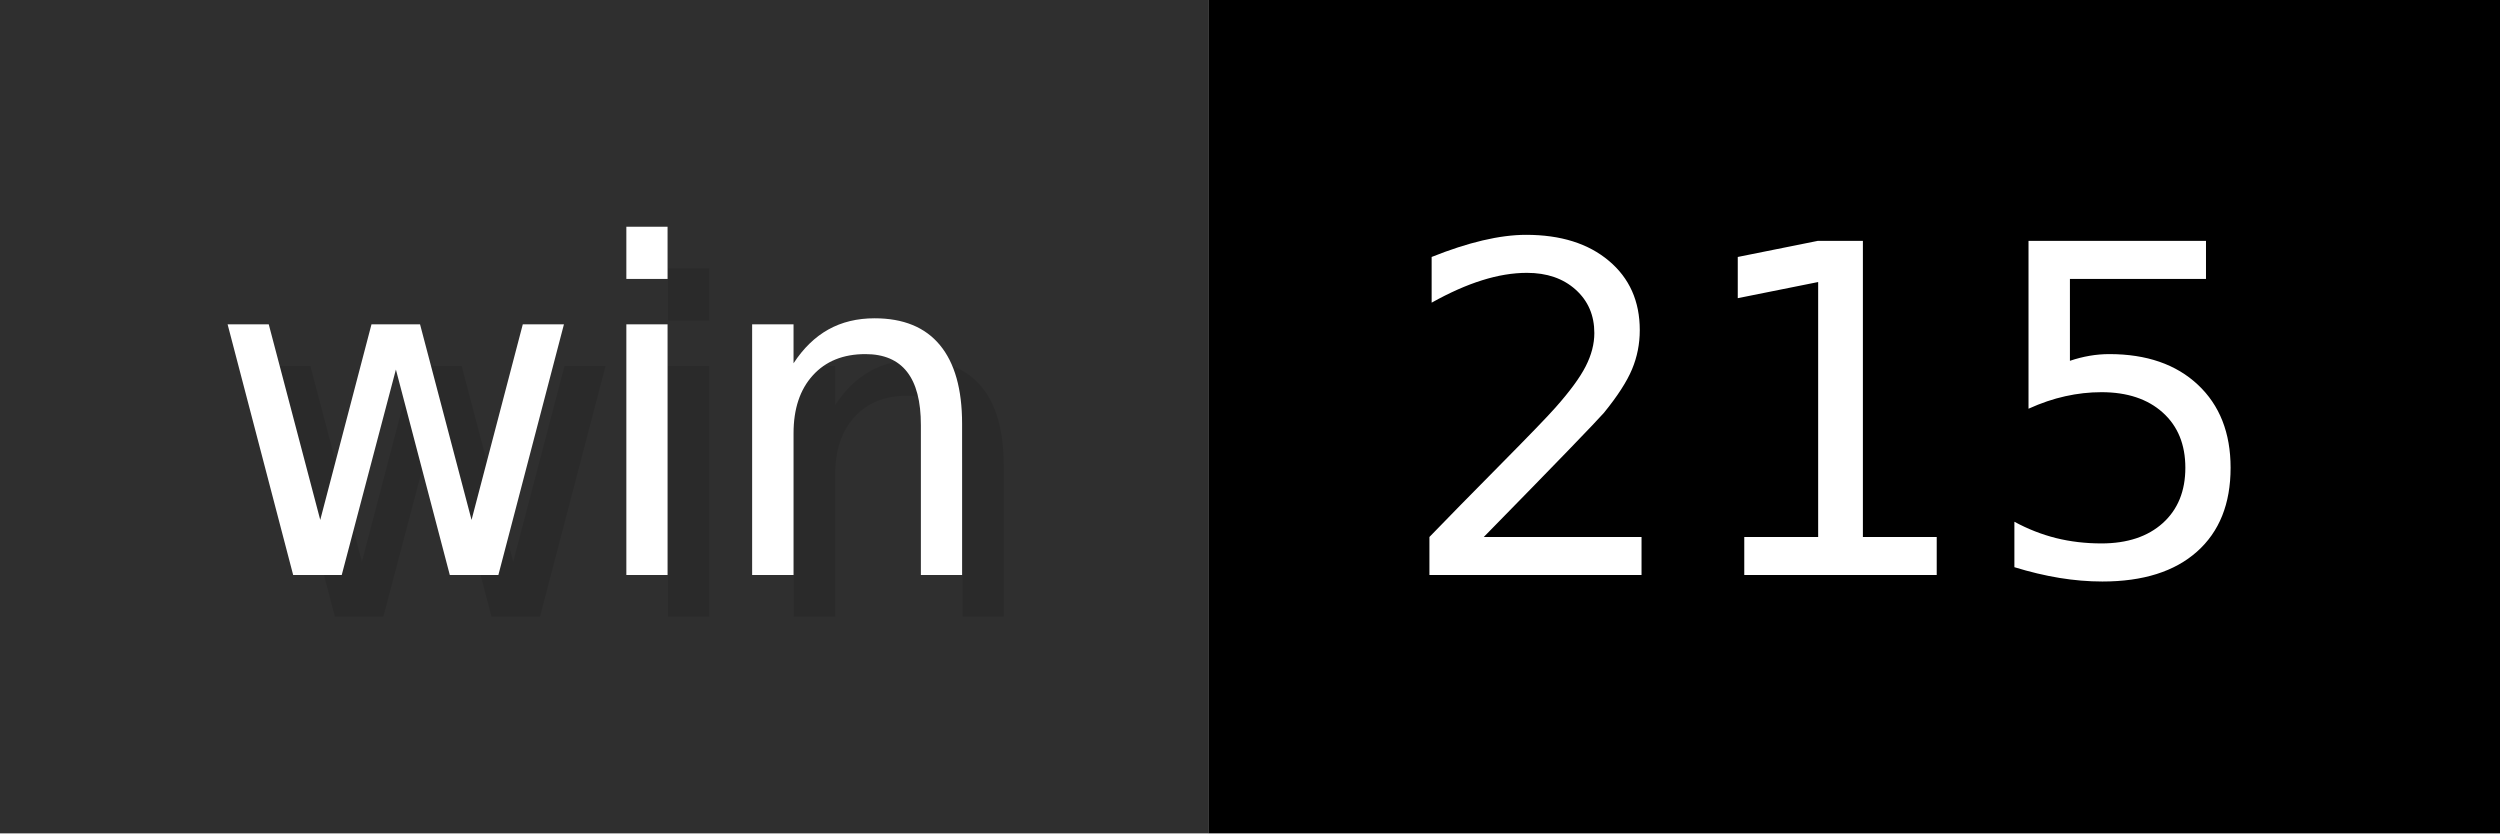
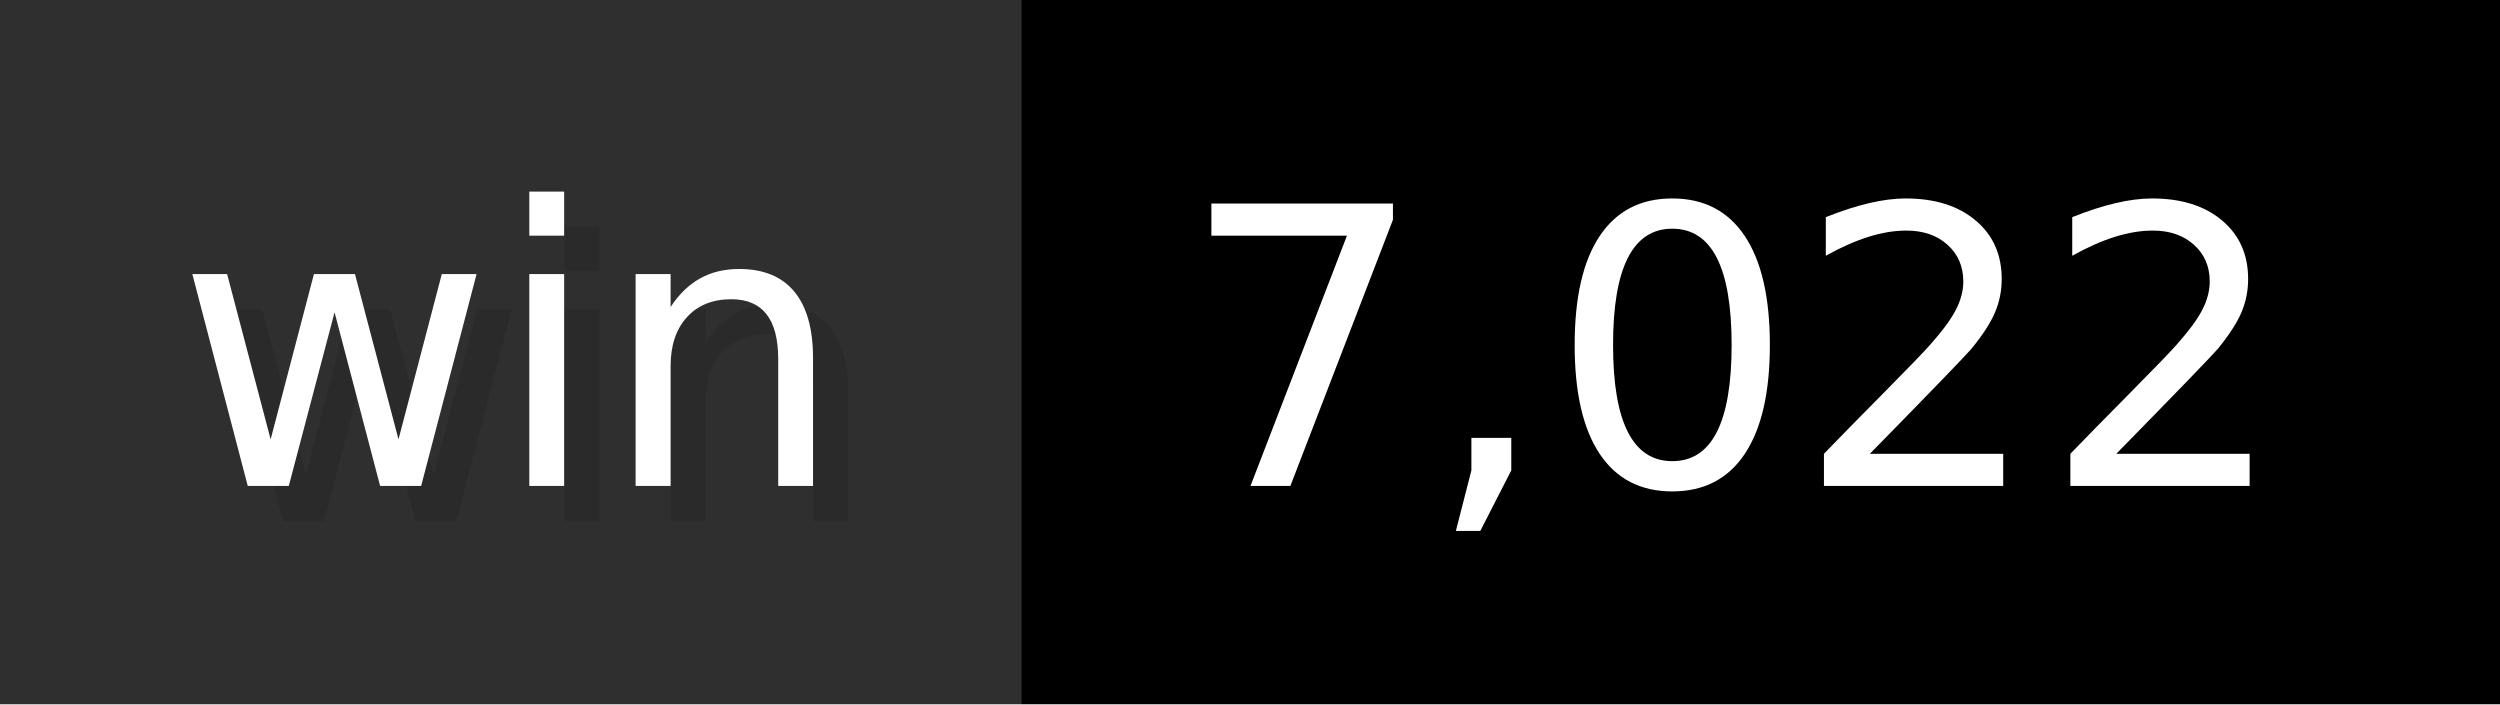
- <svg xmlns="http://www.w3.org/2000/svg" width="60" height="20" viewBox="0 0 600 200" role="img" aria-label="win: 215">
+ <svg xmlns="http://www.w3.org/2000/svg" width="71" height="20" viewBox="0 0 710 200" role="img" aria-label="win: 7,022">
  <g>
    <rect fill="#2F2F2F" width="290" height="200" />
-     <rect fill="#" x="290" width="310" height="200" />
+     <rect fill="#" x="290" width="420" height="200" />
  </g>
  <g aria-hidden="true" fill="#fff" text-anchor="start" font-family="Verdana,DejaVu Sans,sans-serif" font-size="110">
    <text x="60" y="148" textLength="190" fill="#000" opacity="0.1">win</text>
    <text x="50" y="138" textLength="190">win</text>
-     <text x="345" y="148" textLength="210" fill="#000" opacity="0.1">215</text>
-     <text x="335" y="138" textLength="210">215</text>
+     <text x="345" y="148" textLength="320" fill="#000" opacity="0.1">7,022</text>
+     <text x="335" y="138" textLength="320">7,022</text>
  </g>
</svg>
